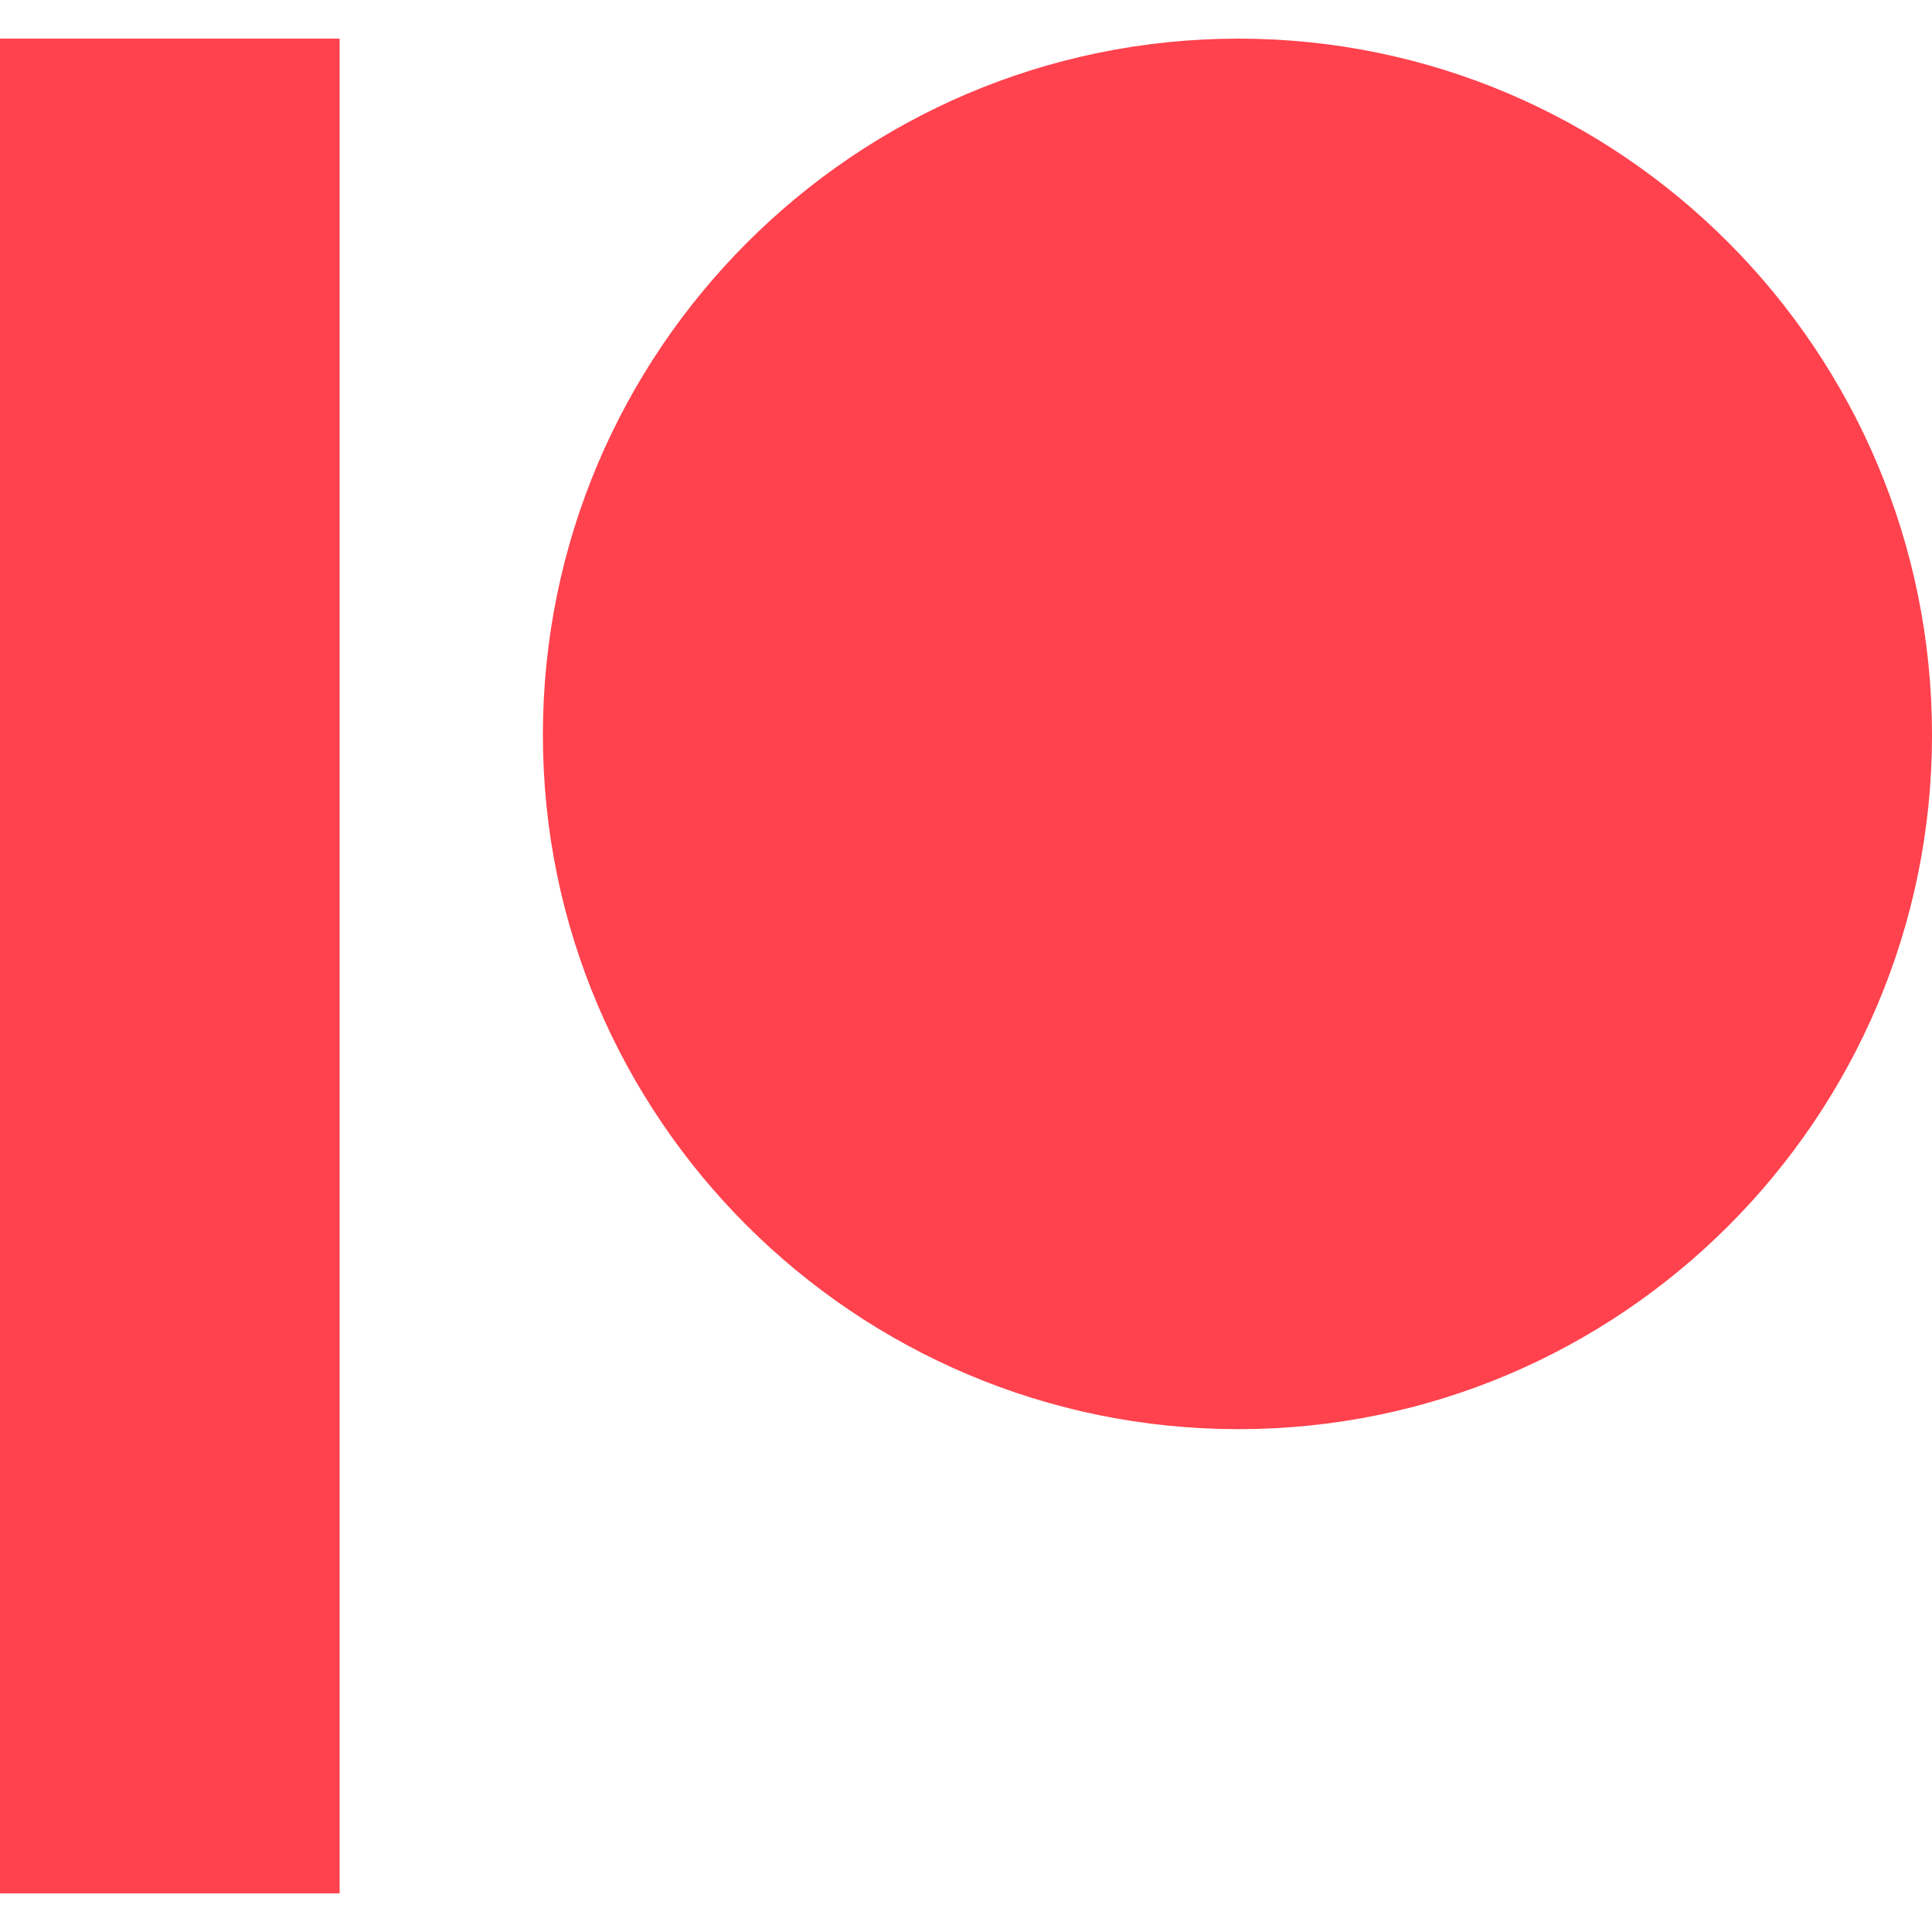
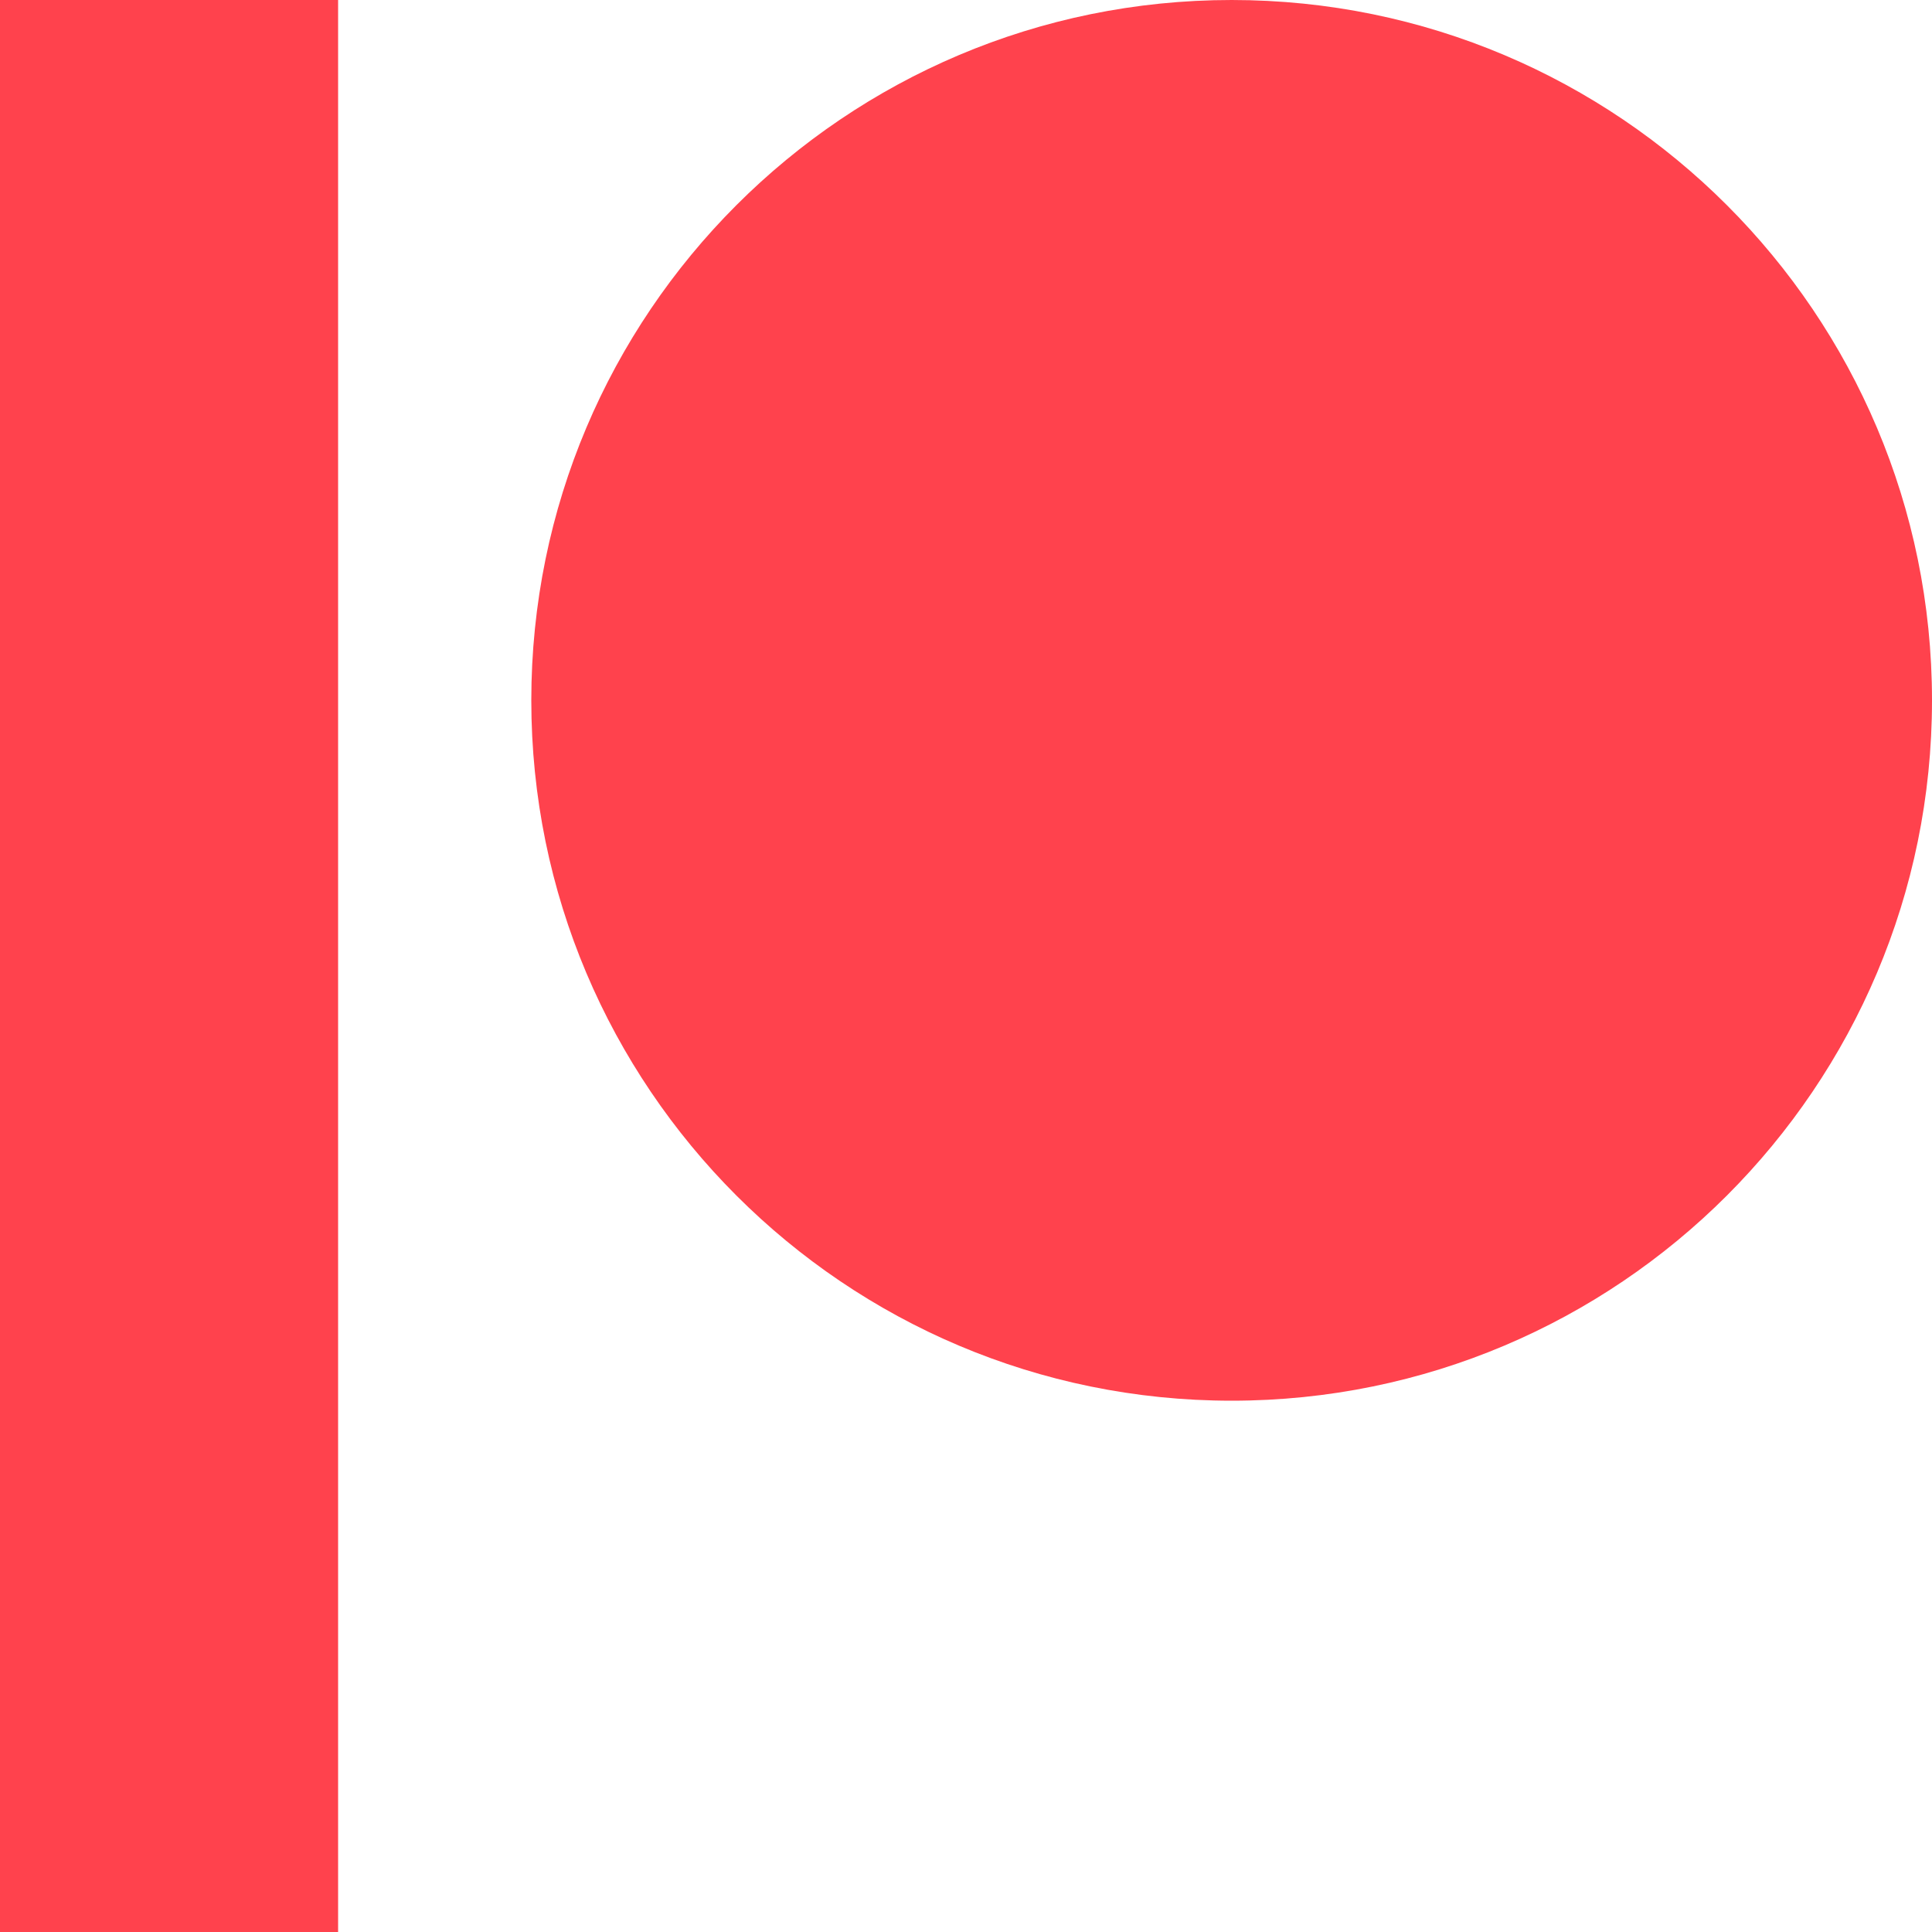
- <svg xmlns="http://www.w3.org/2000/svg" width="799.693" height="799.693">
-   <g fill="#ff424d" fill-rule="evenodd">
-     <path d="M512.651 15.995c-158.768 0-287.938 129.287-287.938 288.212 0 158.444 129.17 287.35 287.938 287.35 158.278 0 287.043-128.906 287.043-287.35 0-158.925-128.765-288.212-287.043-288.212M0 783.7h140.587V15.994H0V783.7" />
-   </g>
+ <svg xmlns="http://www.w3.org/2000/svg" viewBox="0 0 200 200">
+   <circle cx="127.5" cy="72.5" r="72.5" fill="#ff424d" />
+   <path fill="#ff424d" d="M0 0h35v200H0z" />
</svg>
